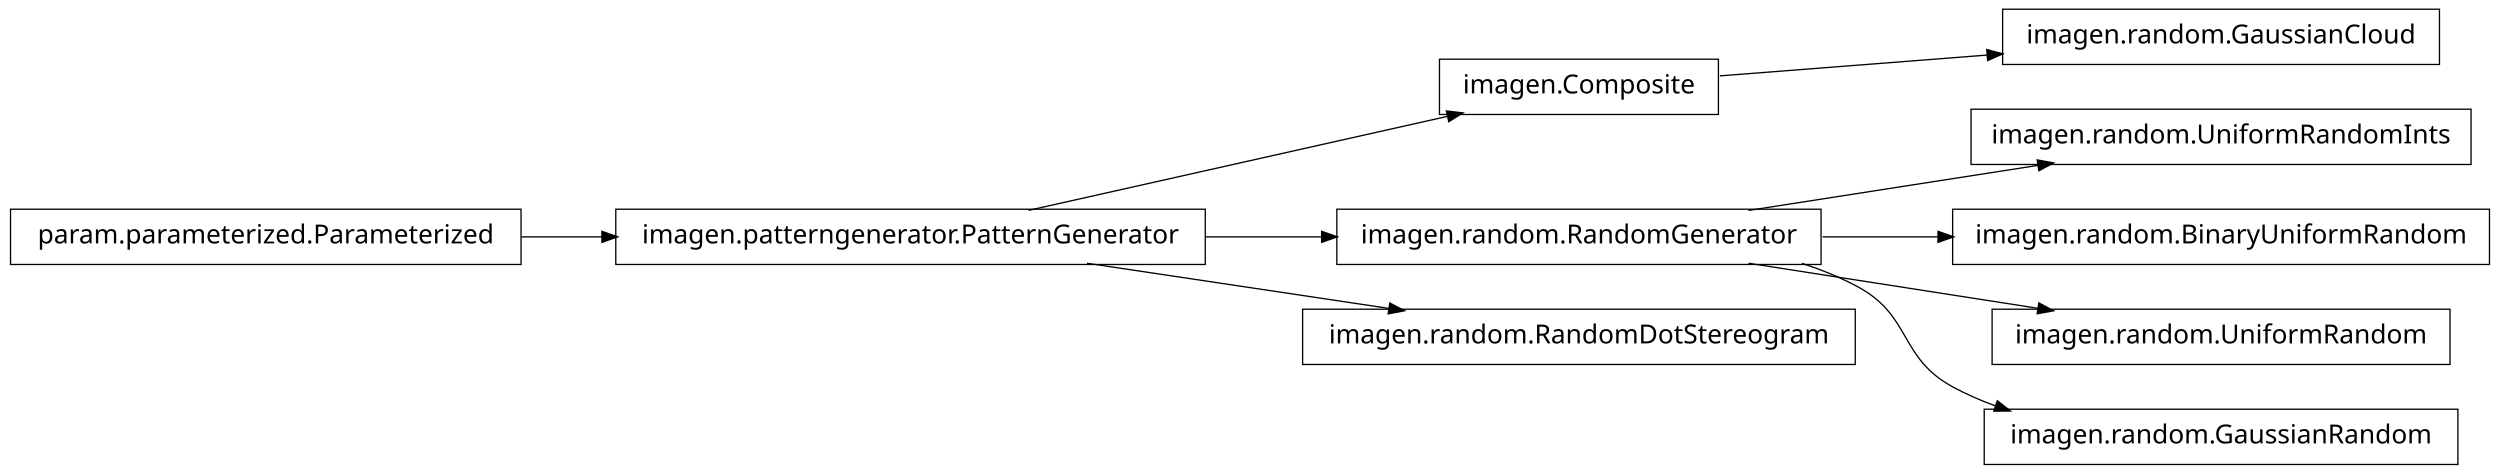
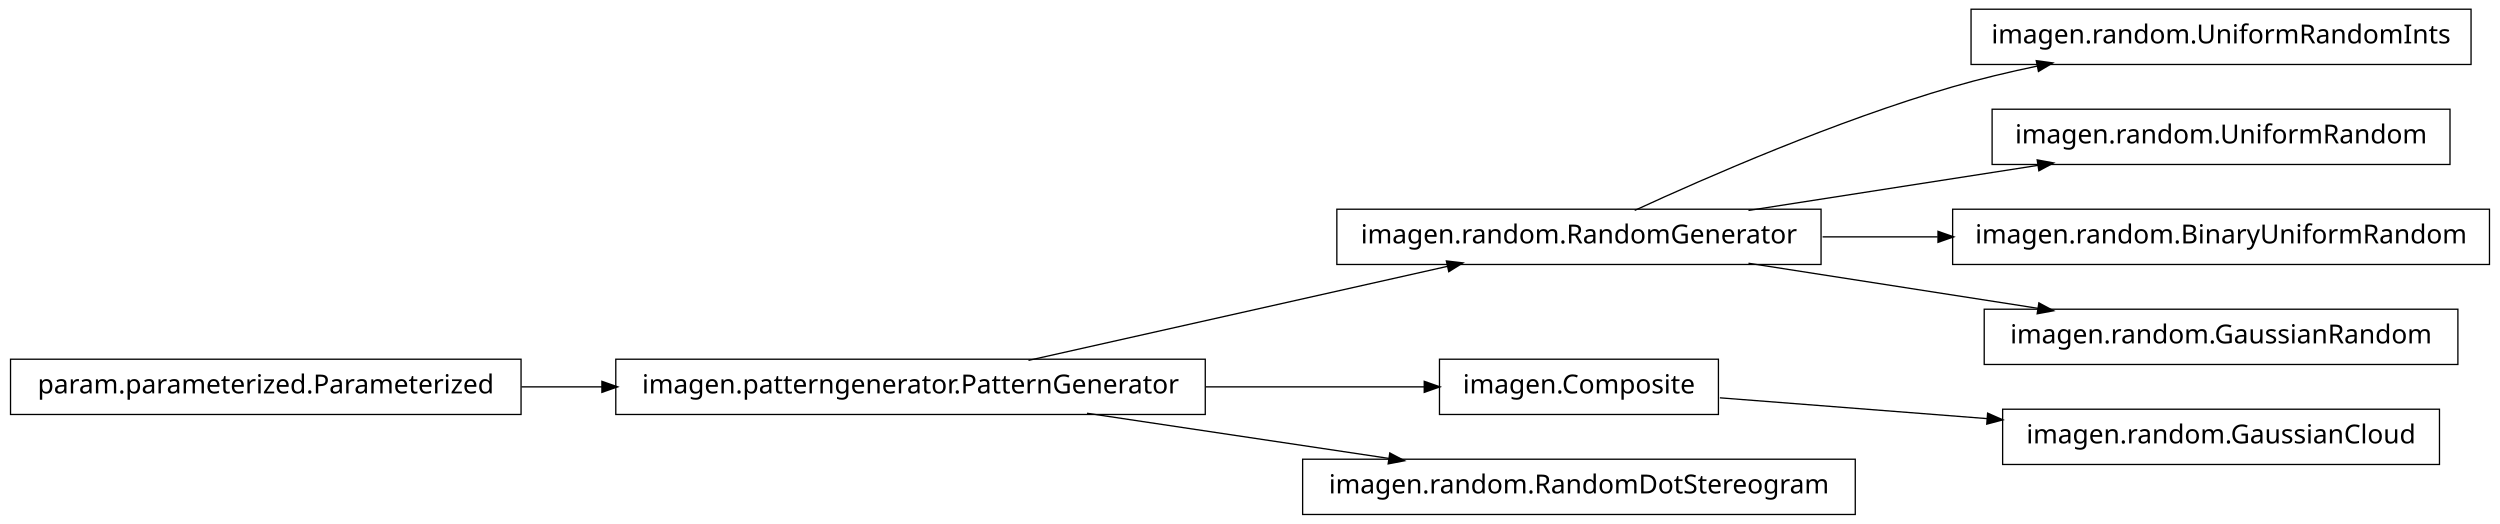
- <svg xmlns="http://www.w3.org/2000/svg" width="950pt" height="180pt" viewBox="0.00 0.00 950.00 180.00">
-   <g id="graph1" class="graph" transform="scale(1 1) rotate(0) translate(4 176)">
-     <polygon fill="white" stroke="white" points="-4,5 -4,-176 947,-176 947,5 -4,5" />
+ <svg xmlns="http://www.w3.org/2000/svg" width="950pt" height="199pt" viewBox="0.00 0.00 950.00 199.00">
+   <g id="graph1" class="graph" transform="scale(1 1) rotate(0) translate(4 195)">
+     <polygon fill="white" stroke="white" points="-4,5 -4,-195 947,-195 947,5 -4,5" />
    <g id="node1" class="node">
-       <polygon fill="none" stroke="black" stroke-width="0.5" points="923,-172.5 757,-172.5 757,-151.5 923,-151.5 923,-172.5" />
-       <text text-anchor="middle" x="840" y="-159.5" font-family="Vera" font-size="10.00">imagen.random.GaussianCloud</text>
+       <polygon fill="none" stroke="black" stroke-width="0.5" points="935,-191.5 745,-191.5 745,-170.5 935,-170.5 935,-191.5" />
+       <text text-anchor="middle" x="840" y="-178.5" font-family="Vera" font-size="10.00">imagen.random.UniformRandomInts</text>
    </g>
    <g id="node2" class="node">
-       <polygon fill="none" stroke="black" stroke-width="0.5" points="649,-153.5 543,-153.5 543,-132.5 649,-132.5 649,-153.5" />
-       <text text-anchor="middle" x="596" y="-140.5" font-family="Vera" font-size="10.00">imagen.Composite</text>
+       <polygon fill="none" stroke="black" stroke-width="0.5" points="688,-115.5 504,-115.5 504,-94.5 688,-94.5 688,-115.5" />
+       <text text-anchor="middle" x="596" y="-102.5" font-family="Vera" font-size="10.00">imagen.random.RandomGenerator</text>
    </g>
    <g id="edge2" class="edge">
-       <path fill="none" stroke="black" stroke-width="0.5" d="M649.547,-147.17C679.364,-149.491 717.246,-152.441 751.359,-155.098" />
-       <polygon fill="black" stroke="black" points="751.243,-156.844 756.364,-155.487 751.515,-153.354 751.243,-156.844" />
+       <path fill="none" stroke="black" stroke-width="0.5" d="M617.185,-115.044C644.536,-127.65 693.87,-149.17 738,-162 748.35,-165.009 759.434,-167.65 770.343,-169.929" />
+       <polygon fill="black" stroke="black" points="770.091,-171.664 775.34,-170.951 770.792,-168.235 770.091,-171.664" />
    </g>
    <g id="node4" class="node">
-       <polygon fill="none" stroke="black" stroke-width="0.5" points="688,-96.5 504,-96.5 504,-75.5 688,-75.5 688,-96.5" />
-       <text text-anchor="middle" x="596" y="-83.5" font-family="Vera" font-size="10.00">imagen.random.RandomGenerator</text>
+       <polygon fill="none" stroke="black" stroke-width="0.5" points="927,-153.5 753,-153.5 753,-132.5 927,-132.5 927,-153.5" />
+       <text text-anchor="middle" x="840" y="-140.5" font-family="Vera" font-size="10.00">imagen.random.UniformRandom</text>
+     </g>
+     <g id="edge4" class="edge">
+       <path fill="none" stroke="black" stroke-width="0.5" d="M660.427,-115.034C694.34,-120.315 735.953,-126.796 770.579,-132.189" />
+       <polygon fill="black" stroke="black" points="770.425,-133.936 775.635,-132.976 770.964,-130.477 770.425,-133.936" />
+     </g>
+     <g id="node9" class="node">
+       <polygon fill="none" stroke="black" stroke-width="0.5" points="942,-115.5 738,-115.5 738,-94.5 942,-94.5 942,-115.5" />
+       <text text-anchor="middle" x="840" y="-102.5" font-family="Vera" font-size="10.00">imagen.random.BinaryUniformRandom</text>
+     </g>
+     <g id="edge8" class="edge">
+       <path fill="none" stroke="black" stroke-width="0.5" d="M688.594,-105C702.882,-105 717.743,-105 732.327,-105" />
+       <polygon fill="black" stroke="black" points="732.685,-106.75 737.685,-105 732.685,-103.25 732.685,-106.75" />
+     </g>
+     <g id="node11" class="node">
+       <polygon fill="none" stroke="black" stroke-width="0.5" points="930,-77.5 750,-77.5 750,-56.5 930,-56.5 930,-77.5" />
+       <text text-anchor="middle" x="840" y="-64.5" font-family="Vera" font-size="10.00">imagen.random.GaussianRandom</text>
+     </g>
+     <g id="edge10" class="edge">
+       <path fill="none" stroke="black" stroke-width="0.5" d="M660.427,-94.966C694.34,-89.685 735.953,-83.204 770.579,-77.811" />
+       <polygon fill="black" stroke="black" points="770.964,-79.523 775.635,-77.024 770.425,-76.064 770.964,-79.523" />
+     </g>
+     <g id="node6" class="node">
+       <polygon fill="none" stroke="black" stroke-width="0.5" points="454,-58.5 230,-58.5 230,-37.5 454,-37.5 454,-58.5" />
+       <text text-anchor="middle" x="342" y="-45.5" font-family="Vera" font-size="10.00">imagen.patterngenerator.PatternGenerator</text>
+     </g>
+     <g id="edge18" class="edge">
+       <path fill="none" stroke="black" stroke-width="0.5" d="M386.825,-58.059C431.484,-68.081 499.901,-83.434 546.223,-93.829" />
+       <polygon fill="black" stroke="black" points="545.934,-95.558 551.196,-94.946 546.701,-92.143 545.934,-95.558" />
+     </g>
+     <g id="node14" class="node">
+       <polygon fill="none" stroke="black" stroke-width="0.5" points="649,-58.5 543,-58.5 543,-37.5 649,-37.5 649,-58.5" />
+       <text text-anchor="middle" x="596" y="-45.5" font-family="Vera" font-size="10.00">imagen.Composite</text>
+     </g>
+     <g id="edge16" class="edge">
+       <path fill="none" stroke="black" stroke-width="0.5" d="M454.147,-48C482.808,-48 512.492,-48 537.251,-48" />
+       <polygon fill="black" stroke="black" points="537.458,-49.75 542.458,-48 537.458,-46.25 537.458,-49.75" />
+     </g>
+     <g id="node16" class="node">
+       <polygon fill="none" stroke="black" stroke-width="0.5" points="701,-20.5 491,-20.5 491,0.5 701,0.5 701,-20.5" />
+       <text text-anchor="middle" x="596" y="-7.5" font-family="Vera" font-size="10.00">imagen.random.RandomDotStereogram</text>
+     </g>
+     <g id="edge14" class="edge">
+       <path fill="none" stroke="black" stroke-width="0.5" d="M409.068,-37.966C444.37,-32.685 487.689,-26.204 523.734,-20.811" />
+       <polygon fill="black" stroke="black" points="524.311,-22.495 528.997,-20.024 523.793,-19.033 524.311,-22.495" />
    </g>
    <g id="node7" class="node">
-       <polygon fill="none" stroke="black" stroke-width="0.5" points="935,-134.5 745,-134.5 745,-113.5 935,-113.5 935,-134.5" />
-       <text text-anchor="middle" x="840" y="-121.5" font-family="Vera" font-size="10.00">imagen.random.UniformRandomInts</text>
+       <polygon fill="none" stroke="black" stroke-width="0.5" points="194,-58.5 5.68434e-14,-58.5 0,-37.5 194,-37.5 194,-58.5" />
+       <text text-anchor="middle" x="97" y="-45.5" font-family="Vera" font-size="10.00">param.parameterized.Parameterized</text>
    </g>
    <g id="edge6" class="edge">
-       <path fill="none" stroke="black" stroke-width="0.5" d="M660.427,-96.034C694.34,-101.315 735.953,-107.796 770.579,-113.189" />
-       <polygon fill="black" stroke="black" points="770.425,-114.936 775.635,-113.976 770.964,-111.477 770.425,-114.936" />
+       <path fill="none" stroke="black" stroke-width="0.5" d="M194.182,-48C204.286,-48 214.629,-48 224.922,-48" />
+       <polygon fill="black" stroke="black" points="224.969,-49.75 229.969,-48 224.969,-46.25 224.969,-49.75" />
    </g>
-     <g id="node12" class="node">
-       <polygon fill="none" stroke="black" stroke-width="0.5" points="942,-96.5 738,-96.5 738,-75.5 942,-75.5 942,-96.5" />
-       <text text-anchor="middle" x="840" y="-83.5" font-family="Vera" font-size="10.00">imagen.random.BinaryUniformRandom</text>
-     </g>
-     <g id="edge10" class="edge">
-       <path fill="none" stroke="black" stroke-width="0.5" d="M688.594,-86C702.882,-86 717.743,-86 732.327,-86" />
-       <polygon fill="black" stroke="black" points="732.685,-87.75 737.685,-86 732.685,-84.25 732.685,-87.75" />
-     </g>
-     <g id="node15" class="node">
-       <polygon fill="none" stroke="black" stroke-width="0.5" points="927,-58.5 753,-58.5 753,-37.5 927,-37.5 927,-58.5" />
-       <text text-anchor="middle" x="840" y="-45.5" font-family="Vera" font-size="10.00">imagen.random.UniformRandom</text>
-     </g>
-     <g id="edge14" class="edge">
-       <path fill="none" stroke="black" stroke-width="0.5" d="M660.427,-75.966C694.34,-70.685 735.953,-64.204 770.579,-58.812" />
-       <polygon fill="black" stroke="black" points="770.964,-60.523 775.635,-58.024 770.425,-57.064 770.964,-60.523" />
-     </g>
-     <g id="node17" class="node">
-       <polygon fill="none" stroke="black" stroke-width="0.5" points="930,-20.5 750,-20.5 750,0.5 930,0.5 930,-20.5" />
-       <text text-anchor="middle" x="840" y="-7.5" font-family="Vera" font-size="10.00">imagen.random.GaussianRandom</text>
-     </g>
-     <g id="edge16" class="edge">
-       <path fill="none" stroke="black" stroke-width="0.5" d="M680.715,-75.921C688.128,-73.53 695.337,-70.596 702,-67 722.473,-55.951 717.564,-40.119 738,-29 743.192,-26.175 748.728,-23.762 754.436,-21.702" />
-       <polygon fill="black" stroke="black" points="755.1,-23.325 759.267,-20.054 753.97,-20.012 755.1,-23.325" />
-     </g>
-     <g id="node5" class="node">
-       <polygon fill="none" stroke="black" stroke-width="0.5" points="454,-96.5 230,-96.5 230,-75.5 454,-75.5 454,-96.5" />
-       <text text-anchor="middle" x="342" y="-83.5" font-family="Vera" font-size="10.00">imagen.patterngenerator.PatternGenerator</text>
+     <g id="node13" class="node">
+       <polygon fill="none" stroke="black" stroke-width="0.5" points="923,-39.5 757,-39.5 757,-18.5 923,-18.5 923,-39.5" />
+       <text text-anchor="middle" x="840" y="-26.5" font-family="Vera" font-size="10.00">imagen.random.GaussianCloud</text>
    </g>
    <g id="edge12" class="edge">
-       <path fill="none" stroke="black" stroke-width="0.5" d="M386.825,-96.059C431.484,-106.081 499.901,-121.434 546.223,-131.83" />
-       <polygon fill="black" stroke="black" points="545.934,-133.558 551.196,-132.946 546.701,-130.143 545.934,-133.558" />
-     </g>
-     <g id="edge4" class="edge">
-       <path fill="none" stroke="black" stroke-width="0.5" d="M454.147,-86C468.824,-86 483.769,-86 498.184,-86" />
-       <polygon fill="black" stroke="black" points="498.469,-87.75 503.469,-86 498.469,-84.25 498.469,-87.75" />
-     </g>
-     <g id="node9" class="node">
-       <polygon fill="none" stroke="black" stroke-width="0.5" points="701,-58.5 491,-58.5 491,-37.5 701,-37.5 701,-58.5" />
-       <text text-anchor="middle" x="596" y="-45.5" font-family="Vera" font-size="10.00">imagen.random.RandomDotStereogram</text>
-     </g>
-     <g id="edge8" class="edge">
-       <path fill="none" stroke="black" stroke-width="0.5" d="M409.068,-75.966C444.37,-70.685 487.689,-64.204 523.734,-58.812" />
-       <polygon fill="black" stroke="black" points="524.311,-60.495 528.997,-58.024 523.793,-57.033 524.311,-60.495" />
-     </g>
-     <g id="node11" class="node">
-       <polygon fill="none" stroke="black" stroke-width="0.5" points="194,-96.5 5.68434e-14,-96.5 0,-75.5 194,-75.5 194,-96.5" />
-       <text text-anchor="middle" x="97" y="-83.5" font-family="Vera" font-size="10.00">param.parameterized.Parameterized</text>
-     </g>
-     <g id="edge18" class="edge">
-       <path fill="none" stroke="black" stroke-width="0.5" d="M194.182,-86C204.286,-86 214.629,-86 224.922,-86" />
-       <polygon fill="black" stroke="black" points="224.969,-87.75 229.969,-86 224.969,-84.25 224.969,-87.75" />
+       <path fill="none" stroke="black" stroke-width="0.5" d="M649.547,-43.83C679.364,-41.509 717.246,-38.559 751.359,-35.902" />
+       <polygon fill="black" stroke="black" points="751.515,-37.646 756.364,-35.513 751.243,-34.156 751.515,-37.646" />
    </g>
  </g>
</svg>
